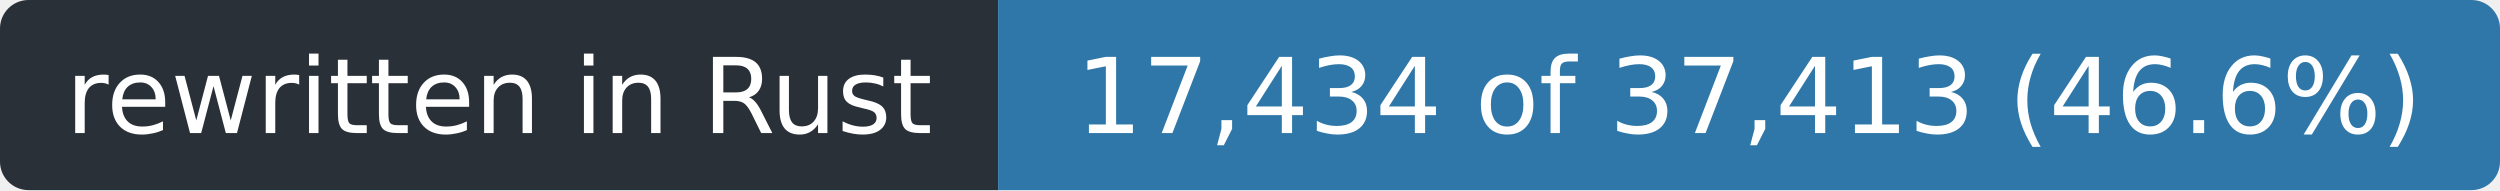
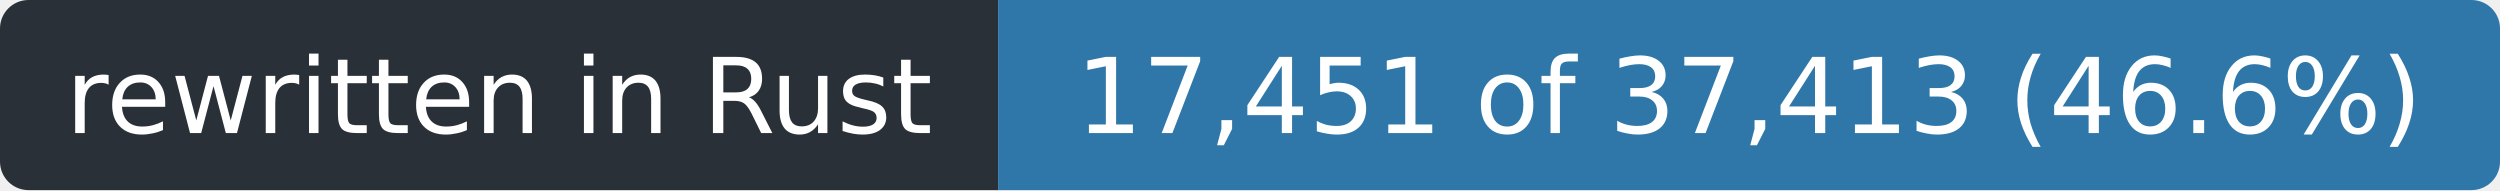
- <svg xmlns="http://www.w3.org/2000/svg" width="263" height="20" role="img" aria-label="rewritten in Rust: 17,434 of 37,413 (46.6%)">
+ <svg xmlns="http://www.w3.org/2000/svg" width="263" height="20" role="img" aria-label="rewritten in Rust: 17,451 of 37,413 (46.6%)">
  <clipPath id="r">
    <rect width="263" height="20" rx="3" />
  </clipPath>
  <g clip-path="url(#r)">
    <rect width="105" height="20" fill="#2a3038" />
    <rect x="105" width="158" height="20" fill="#2f77a8" />
  </g>
  <g fill="#fff" font-family="Verdana,Geneva,DejaVu Sans,sans-serif" font-size="11" text-anchor="middle">
    <text x="52.5" y="14" textLength="93">rewritten in Rust</text>
-     <text x="184.0" y="14" textLength="146">17,434 of 37,413 (46.6%)</text>
+     <text x="184.0" y="14" textLength="146">17,451 of 37,413 (46.6%)</text>
  </g>
</svg>
